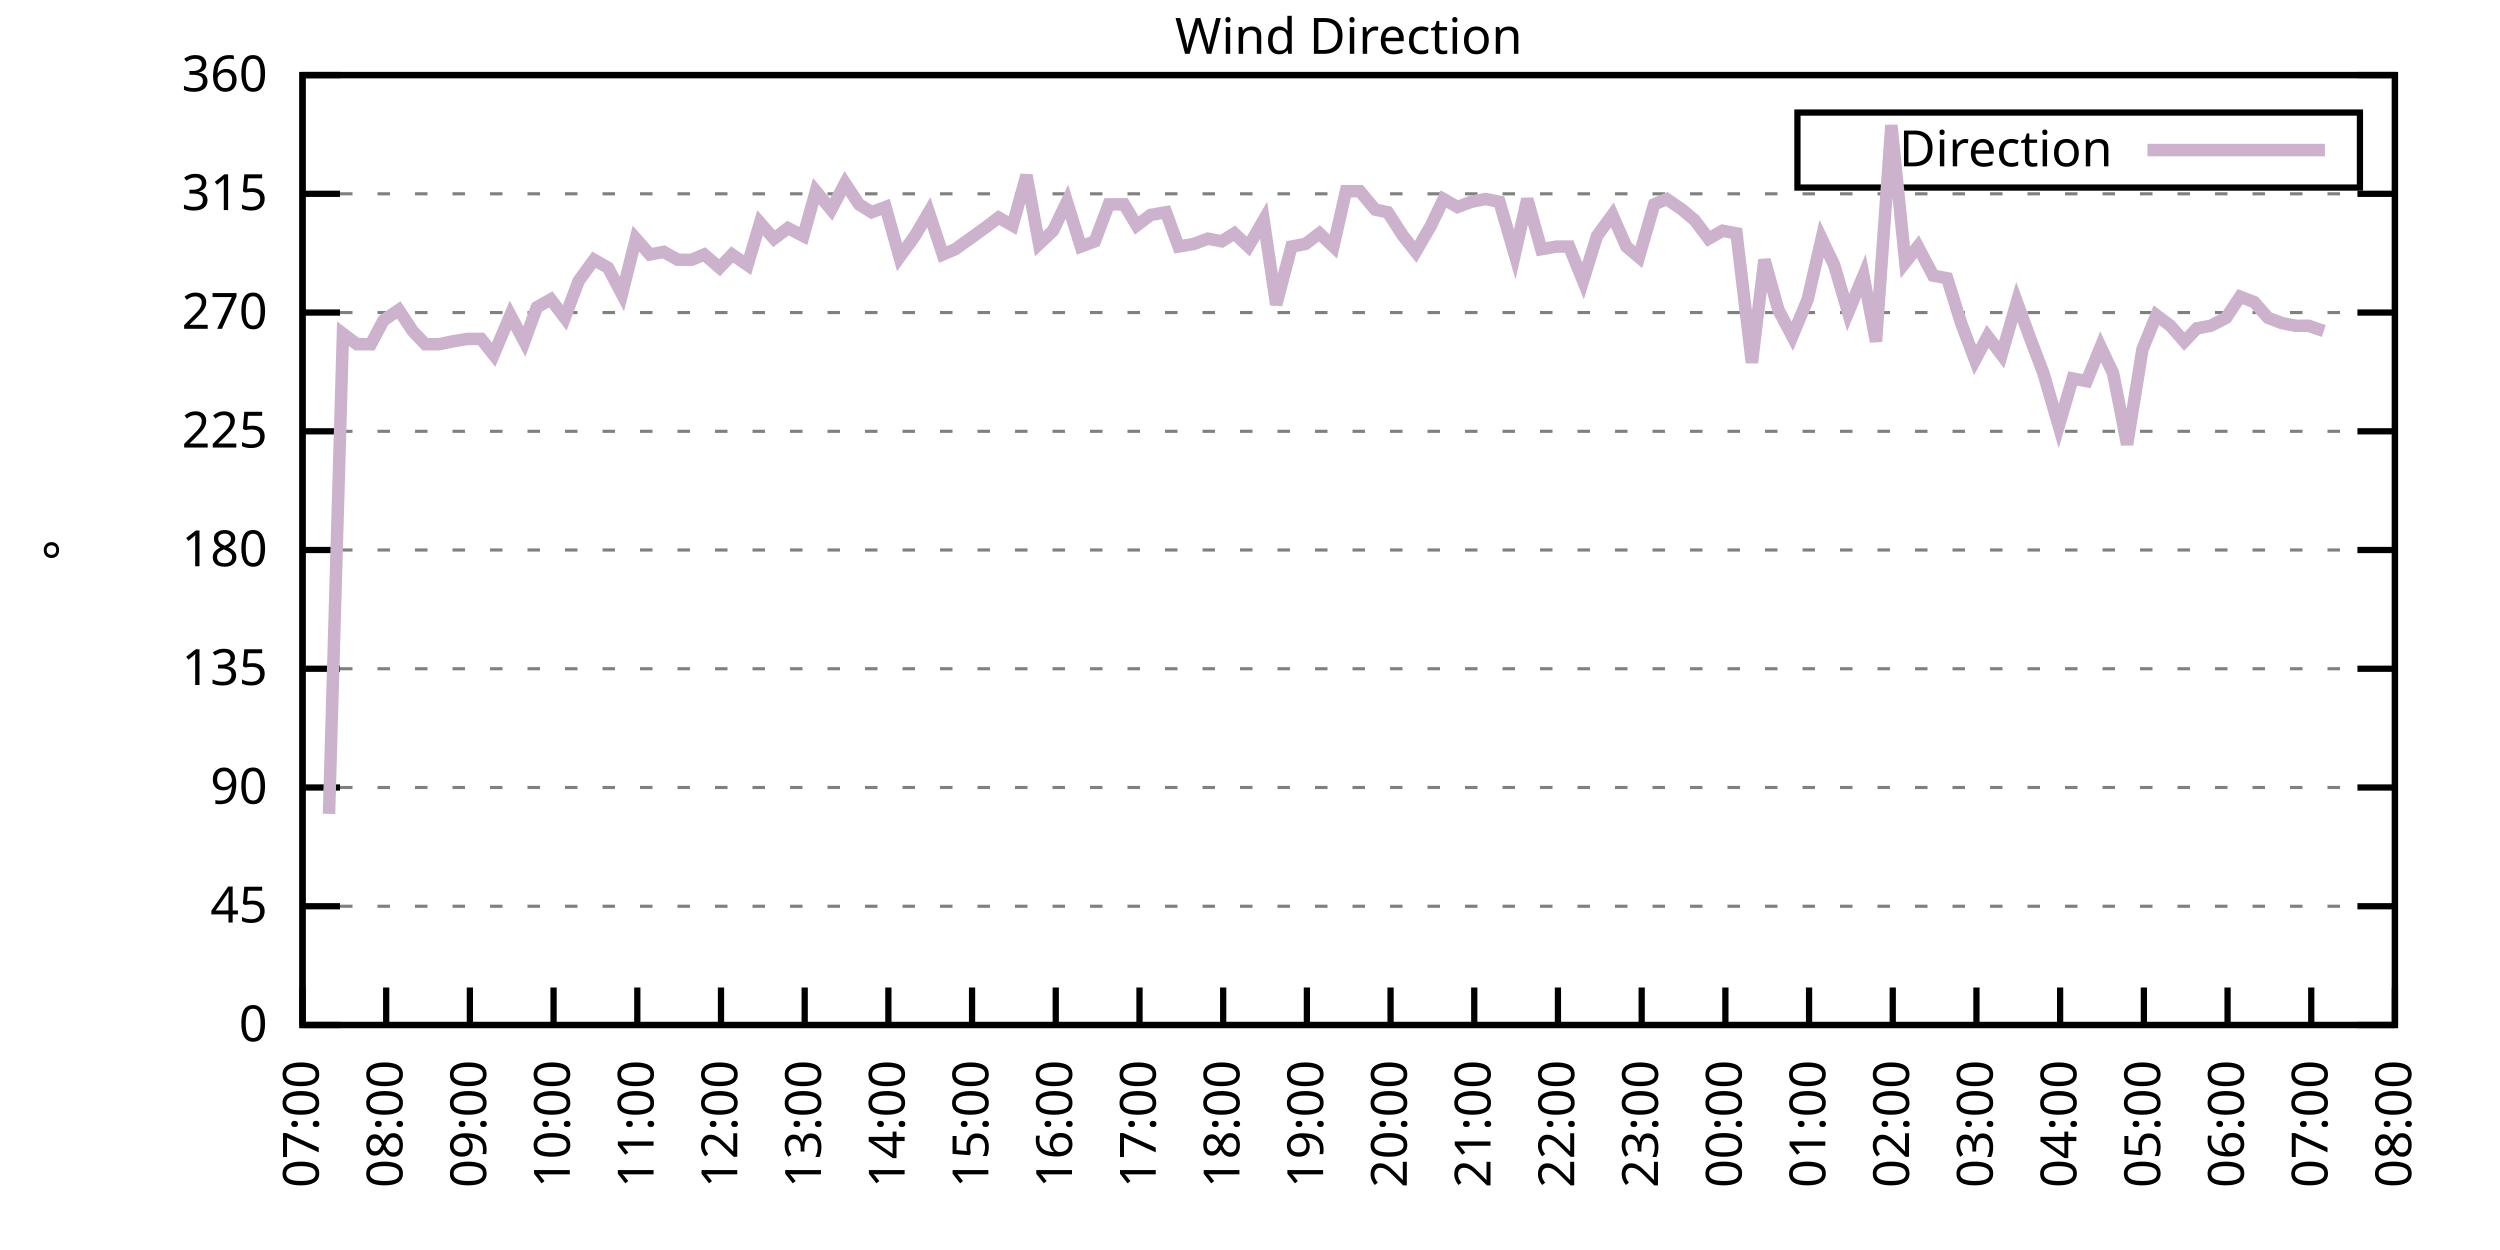
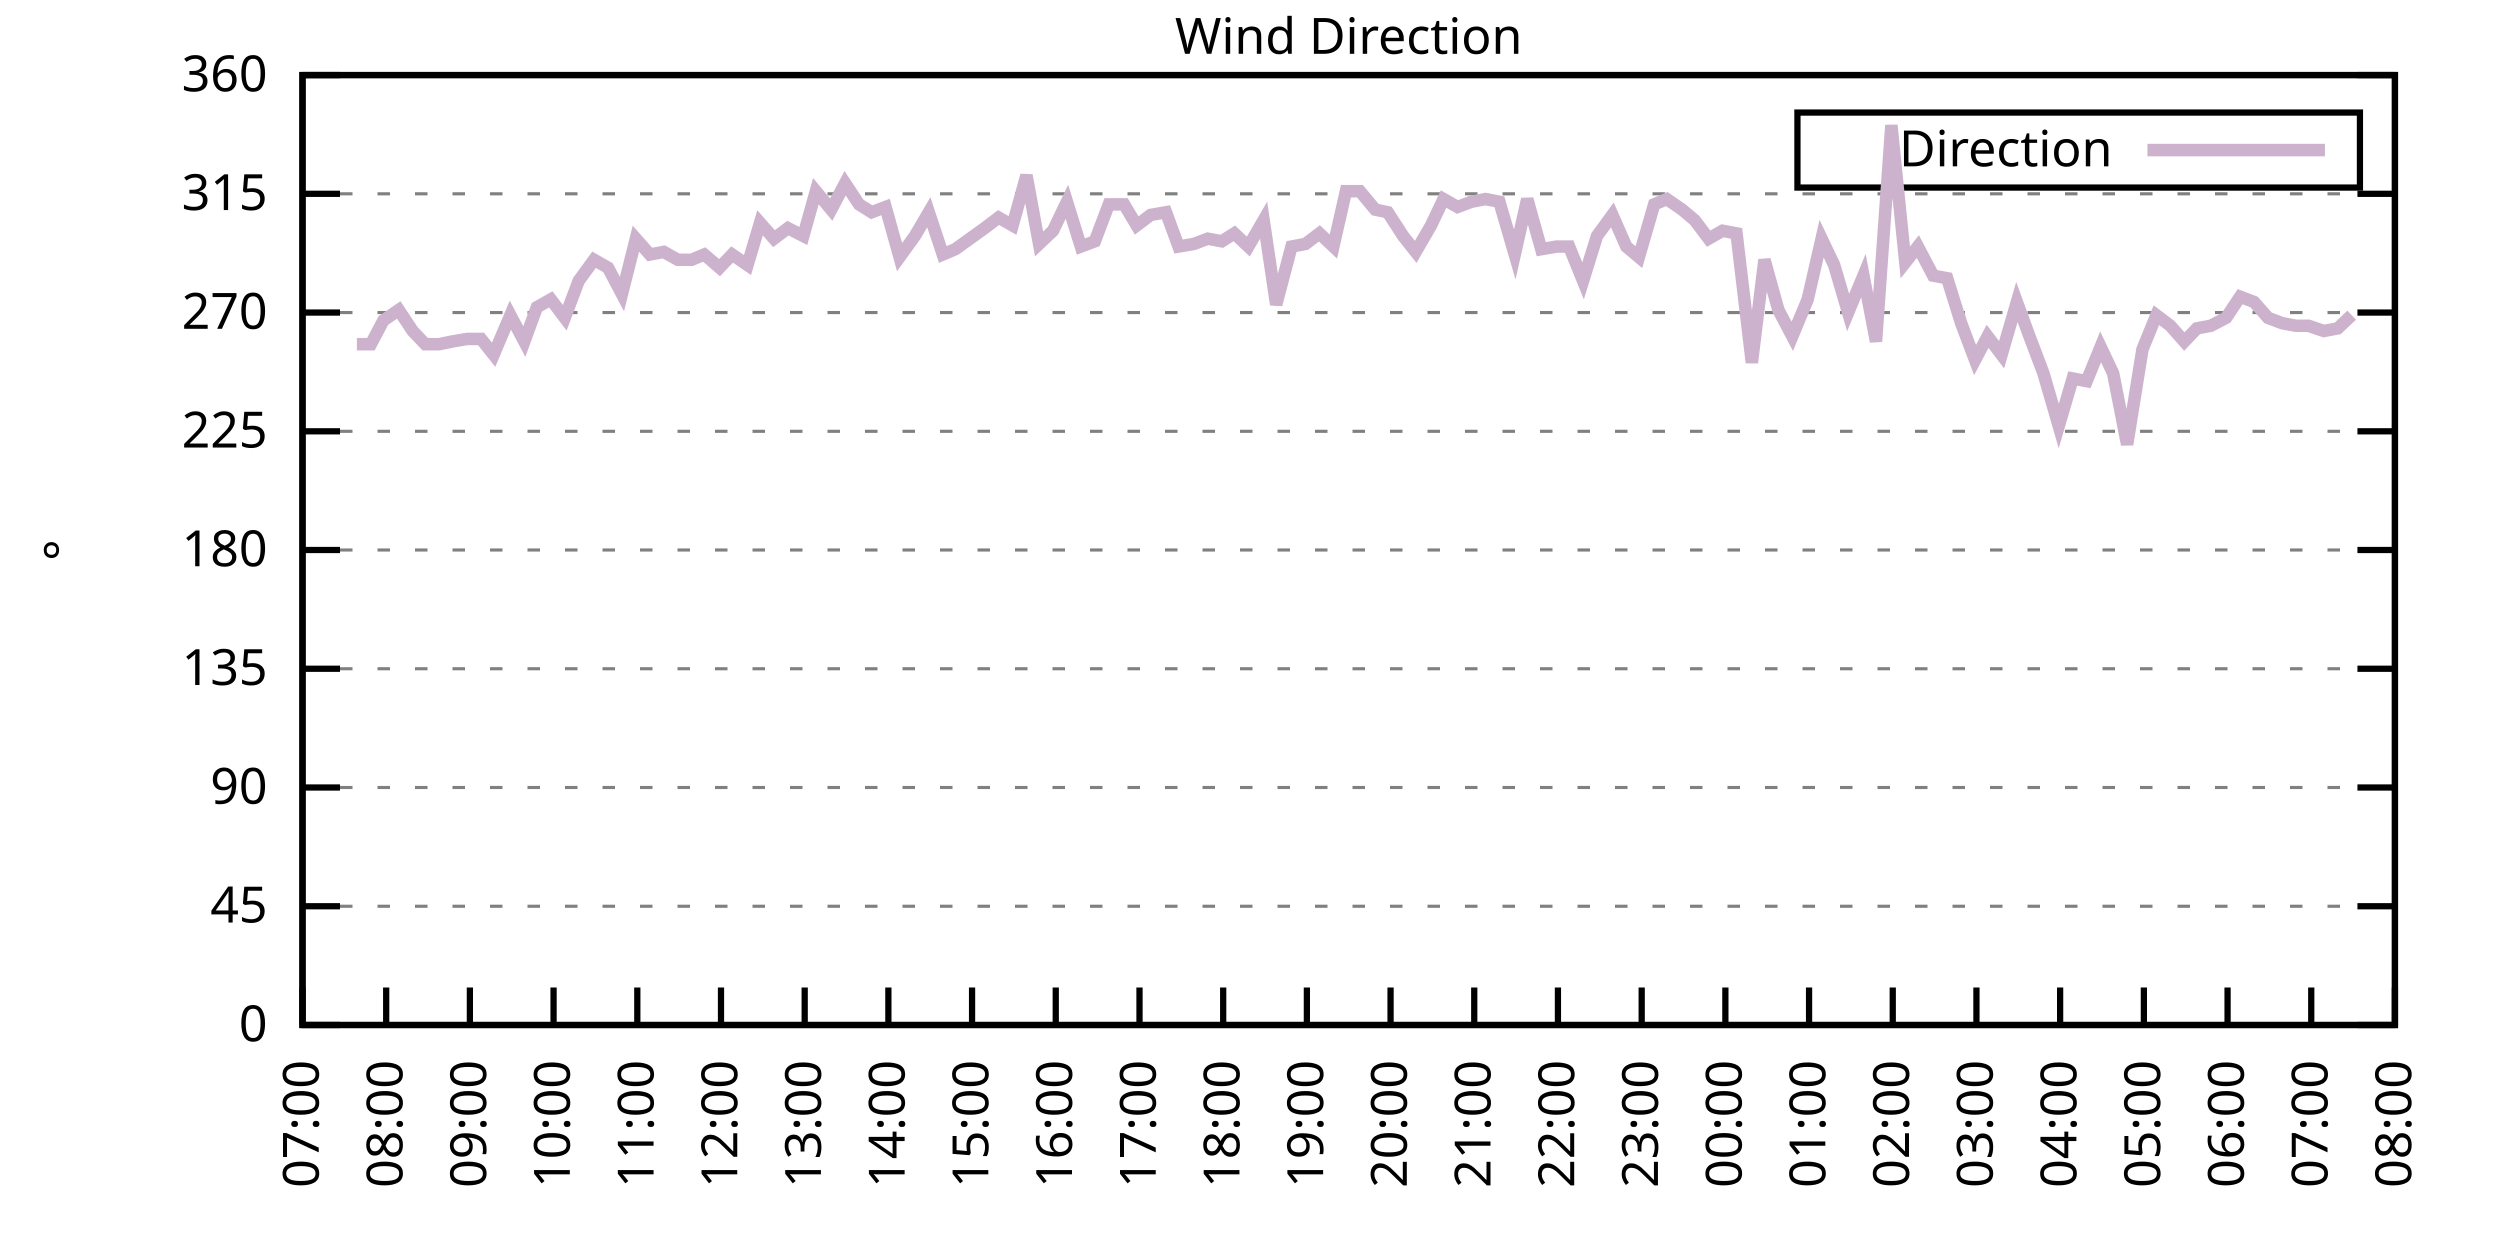
<svg xmlns="http://www.w3.org/2000/svg" xmlns:xlink="http://www.w3.org/1999/xlink" width="400" height="200" viewBox="0 0 400 200">
  <g id="gnuplot_canvas">
    <rect x="0" y="0" width="400" height="200" fill="none" />
    <defs>
      <circle id="gpDot" r="0.5" stroke-width="0.5" stroke="currentColor" />
      <path id="gpPt0" stroke-width="0.333" stroke="currentColor" d="M-1,0 h2 M0,-1 v2" />
      <path id="gpPt1" stroke-width="0.333" stroke="currentColor" d="M-1,-1 L1,1 M1,-1 L-1,1" />
      <path id="gpPt2" stroke-width="0.333" stroke="currentColor" d="M-1,0 L1,0 M0,-1 L0,1 M-1,-1 L1,1 M-1,1 L1,-1" />
      <rect id="gpPt3" stroke-width="0.333" stroke="currentColor" x="-1" y="-1" width="2" height="2" />
      <rect id="gpPt4" stroke-width="0.333" stroke="currentColor" fill="currentColor" x="-1" y="-1" width="2" height="2" />
      <circle id="gpPt5" stroke-width="0.333" stroke="currentColor" cx="0" cy="0" r="1" />
      <use xlink:href="#gpPt5" id="gpPt6" fill="currentColor" stroke="none" />
      <path id="gpPt7" stroke-width="0.333" stroke="currentColor" d="M0,-1.33 L-1.33,0.67 L1.33,0.67 z" />
      <use xlink:href="#gpPt7" id="gpPt8" fill="currentColor" stroke="none" />
      <use xlink:href="#gpPt7" id="gpPt9" stroke="currentColor" transform="rotate(180)" />
      <use xlink:href="#gpPt9" id="gpPt10" fill="currentColor" stroke="none" />
      <use xlink:href="#gpPt3" id="gpPt11" stroke="currentColor" transform="rotate(45)" />
      <use xlink:href="#gpPt11" id="gpPt12" fill="currentColor" stroke="none" />
      <path id="gpPt13" stroke-width="0.333" stroke="currentColor" d="M0,1.330 L1.265,0.411 L0.782,-1.067 L-0.782,-1.076 L-1.265,0.411 z" />
      <use xlink:href="#gpPt13" id="gpPt14" fill="currentColor" stroke="none" />
      <filter id="textbox" filterUnits="objectBoundingBox" x="0" y="0" height="1" width="1">
        <feFlood flood-color="white" flood-opacity="1" result="bgnd" />
        <feComposite in="SourceGraphic" in2="bgnd" operator="atop" />
      </filter>
      <filter id="greybox" filterUnits="objectBoundingBox" x="0" y="0" height="1" width="1">
        <feFlood flood-color="lightgrey" flood-opacity="1" result="grey" />
        <feComposite in="SourceGraphic" in2="grey" operator="atop" />
      </filter>
    </defs>
    <g fill="none" color="white" stroke="currentColor" stroke-width="1.00" stroke-linecap="butt" stroke-linejoin="miter">
</g>
    <g fill="none" color="black" stroke="currentColor" stroke-width="1.00" stroke-linecap="butt" stroke-linejoin="miter">
      <g stroke="none" shape-rendering="crispEdges">
        <polygon fill="rgb(255, 255, 255)" points="48.40,164.00 383.18,164.00 383.18,12.02 48.40,12.02 " />
      </g>
    </g>
    <g fill="none" color="black" stroke="currentColor" stroke-width="1.00" stroke-linecap="butt" stroke-linejoin="miter">
</g>
    <g fill="none" color="black" stroke="black" stroke-width="0.50" stroke-linecap="butt" stroke-linejoin="miter">
</g>
    <g fill="none" color="gray" stroke="currentColor" stroke-width="0.50" stroke-linecap="butt" stroke-linejoin="miter">
      <path stroke="gray" stroke-dasharray="2,4" class="gridline" d="M48.40,164.00 L383.19,164.00  " />
    </g>
    <g fill="none" color="gray" stroke="gray" stroke-width="1.00" stroke-linecap="butt" stroke-linejoin="miter">
</g>
    <g fill="none" color="black" stroke="currentColor" stroke-width="1.00" stroke-linecap="butt" stroke-linejoin="miter">
      <path stroke="black" d="M48.40,164.00 L54.40,164.00 M383.19,164.00 L377.19,164.00  " />
      <g transform="translate(42.80,166.60)" stroke="none" fill="black" font-family="Sans" font-size="8.00" text-anchor="end">
        <text>
          <tspan font-family="Sans"> 0</tspan>
        </text>
      </g>
    </g>
    <g fill="none" color="black" stroke="currentColor" stroke-width="1.00" stroke-linecap="butt" stroke-linejoin="miter">
</g>
    <g fill="none" color="black" stroke="black" stroke-width="0.50" stroke-linecap="butt" stroke-linejoin="miter">
</g>
    <g fill="none" color="gray" stroke="currentColor" stroke-width="0.50" stroke-linecap="butt" stroke-linejoin="miter">
      <path stroke="gray" stroke-dasharray="2,4" class="gridline" d="M48.40,145.00 L383.19,145.00  " />
    </g>
    <g fill="none" color="gray" stroke="gray" stroke-width="1.00" stroke-linecap="butt" stroke-linejoin="miter">
</g>
    <g fill="none" color="black" stroke="currentColor" stroke-width="1.00" stroke-linecap="butt" stroke-linejoin="miter">
      <path stroke="black" d="M48.40,145.00 L54.40,145.00 M383.19,145.00 L377.19,145.00  " />
      <g transform="translate(42.80,147.60)" stroke="none" fill="black" font-family="Sans" font-size="8.00" text-anchor="end">
        <text>
          <tspan font-family="Sans"> 45</tspan>
        </text>
      </g>
    </g>
    <g fill="none" color="black" stroke="currentColor" stroke-width="1.00" stroke-linecap="butt" stroke-linejoin="miter">
</g>
    <g fill="none" color="black" stroke="black" stroke-width="0.50" stroke-linecap="butt" stroke-linejoin="miter">
</g>
    <g fill="none" color="gray" stroke="currentColor" stroke-width="0.50" stroke-linecap="butt" stroke-linejoin="miter">
      <path stroke="gray" stroke-dasharray="2,4" class="gridline" d="M48.40,126.00 L383.19,126.00  " />
    </g>
    <g fill="none" color="gray" stroke="gray" stroke-width="1.00" stroke-linecap="butt" stroke-linejoin="miter">
</g>
    <g fill="none" color="black" stroke="currentColor" stroke-width="1.00" stroke-linecap="butt" stroke-linejoin="miter">
      <path stroke="black" d="M48.40,126.00 L54.40,126.00 M383.19,126.00 L377.19,126.00  " />
      <g transform="translate(42.80,128.60)" stroke="none" fill="black" font-family="Sans" font-size="8.00" text-anchor="end">
        <text>
          <tspan font-family="Sans"> 90</tspan>
        </text>
      </g>
    </g>
    <g fill="none" color="black" stroke="currentColor" stroke-width="1.00" stroke-linecap="butt" stroke-linejoin="miter">
</g>
    <g fill="none" color="black" stroke="black" stroke-width="0.50" stroke-linecap="butt" stroke-linejoin="miter">
</g>
    <g fill="none" color="gray" stroke="currentColor" stroke-width="0.50" stroke-linecap="butt" stroke-linejoin="miter">
      <path stroke="gray" stroke-dasharray="2,4" class="gridline" d="M48.40,107.00 L383.19,107.00  " />
    </g>
    <g fill="none" color="gray" stroke="gray" stroke-width="1.00" stroke-linecap="butt" stroke-linejoin="miter">
</g>
    <g fill="none" color="black" stroke="currentColor" stroke-width="1.00" stroke-linecap="butt" stroke-linejoin="miter">
      <path stroke="black" d="M48.40,107.00 L54.40,107.00 M383.19,107.00 L377.19,107.00  " />
      <g transform="translate(42.80,109.60)" stroke="none" fill="black" font-family="Sans" font-size="8.00" text-anchor="end">
        <text>
          <tspan font-family="Sans"> 135</tspan>
        </text>
      </g>
    </g>
    <g fill="none" color="black" stroke="currentColor" stroke-width="1.00" stroke-linecap="butt" stroke-linejoin="miter">
</g>
    <g fill="none" color="black" stroke="black" stroke-width="0.50" stroke-linecap="butt" stroke-linejoin="miter">
</g>
    <g fill="none" color="gray" stroke="currentColor" stroke-width="0.50" stroke-linecap="butt" stroke-linejoin="miter">
      <path stroke="gray" stroke-dasharray="2,4" class="gridline" d="M48.40,88.00 L383.19,88.00  " />
    </g>
    <g fill="none" color="gray" stroke="gray" stroke-width="1.00" stroke-linecap="butt" stroke-linejoin="miter">
</g>
    <g fill="none" color="black" stroke="currentColor" stroke-width="1.00" stroke-linecap="butt" stroke-linejoin="miter">
      <path stroke="black" d="M48.40,88.00 L54.40,88.00 M383.19,88.00 L377.19,88.00  " />
      <g transform="translate(42.80,90.60)" stroke="none" fill="black" font-family="Sans" font-size="8.00" text-anchor="end">
        <text>
          <tspan font-family="Sans"> 180</tspan>
        </text>
      </g>
    </g>
    <g fill="none" color="black" stroke="currentColor" stroke-width="1.00" stroke-linecap="butt" stroke-linejoin="miter">
</g>
    <g fill="none" color="black" stroke="black" stroke-width="0.50" stroke-linecap="butt" stroke-linejoin="miter">
</g>
    <g fill="none" color="gray" stroke="currentColor" stroke-width="0.50" stroke-linecap="butt" stroke-linejoin="miter">
      <path stroke="gray" stroke-dasharray="2,4" class="gridline" d="M48.40,69.01 L383.19,69.01  " />
    </g>
    <g fill="none" color="gray" stroke="gray" stroke-width="1.00" stroke-linecap="butt" stroke-linejoin="miter">
</g>
    <g fill="none" color="black" stroke="currentColor" stroke-width="1.00" stroke-linecap="butt" stroke-linejoin="miter">
      <path stroke="black" d="M48.40,69.01 L54.40,69.01 M383.19,69.01 L377.19,69.01  " />
      <g transform="translate(42.80,71.61)" stroke="none" fill="black" font-family="Sans" font-size="8.00" text-anchor="end">
        <text>
          <tspan font-family="Sans"> 225</tspan>
        </text>
      </g>
    </g>
    <g fill="none" color="black" stroke="currentColor" stroke-width="1.00" stroke-linecap="butt" stroke-linejoin="miter">
</g>
    <g fill="none" color="black" stroke="black" stroke-width="0.50" stroke-linecap="butt" stroke-linejoin="miter">
</g>
    <g fill="none" color="gray" stroke="currentColor" stroke-width="0.50" stroke-linecap="butt" stroke-linejoin="miter">
      <path stroke="gray" stroke-dasharray="2,4" class="gridline" d="M48.40,50.01 L383.19,50.01  " />
    </g>
    <g fill="none" color="gray" stroke="gray" stroke-width="1.00" stroke-linecap="butt" stroke-linejoin="miter">
</g>
    <g fill="none" color="black" stroke="currentColor" stroke-width="1.00" stroke-linecap="butt" stroke-linejoin="miter">
      <path stroke="black" d="M48.40,50.01 L54.40,50.01 M383.19,50.01 L377.19,50.01  " />
      <g transform="translate(42.80,52.61)" stroke="none" fill="black" font-family="Sans" font-size="8.00" text-anchor="end">
        <text>
          <tspan font-family="Sans"> 270</tspan>
        </text>
      </g>
    </g>
    <g fill="none" color="black" stroke="currentColor" stroke-width="1.00" stroke-linecap="butt" stroke-linejoin="miter">
</g>
    <g fill="none" color="black" stroke="black" stroke-width="0.50" stroke-linecap="butt" stroke-linejoin="miter">
</g>
    <g fill="none" color="gray" stroke="currentColor" stroke-width="0.50" stroke-linecap="butt" stroke-linejoin="miter">
      <path stroke="gray" stroke-dasharray="2,4" class="gridline" d="M48.40,31.01 L383.19,31.01  " />
    </g>
    <g fill="none" color="gray" stroke="gray" stroke-width="1.00" stroke-linecap="butt" stroke-linejoin="miter">
</g>
    <g fill="none" color="black" stroke="currentColor" stroke-width="1.00" stroke-linecap="butt" stroke-linejoin="miter">
      <path stroke="black" d="M48.40,31.01 L54.40,31.01 M383.19,31.01 L377.19,31.01  " />
      <g transform="translate(42.80,33.61)" stroke="none" fill="black" font-family="Sans" font-size="8.00" text-anchor="end">
        <text>
          <tspan font-family="Sans"> 315</tspan>
        </text>
      </g>
    </g>
    <g fill="none" color="black" stroke="currentColor" stroke-width="1.00" stroke-linecap="butt" stroke-linejoin="miter">
</g>
    <g fill="none" color="black" stroke="black" stroke-width="0.50" stroke-linecap="butt" stroke-linejoin="miter">
</g>
    <g fill="none" color="gray" stroke="currentColor" stroke-width="0.50" stroke-linecap="butt" stroke-linejoin="miter">
      <path stroke="gray" stroke-dasharray="2,4" class="gridline" d="M48.40,12.01 L383.19,12.01  " />
    </g>
    <g fill="none" color="gray" stroke="gray" stroke-width="1.00" stroke-linecap="butt" stroke-linejoin="miter">
</g>
    <g fill="none" color="black" stroke="currentColor" stroke-width="1.00" stroke-linecap="butt" stroke-linejoin="miter">
      <path stroke="black" d="M48.40,12.01 L54.40,12.01 M383.19,12.01 L377.19,12.01  " />
      <g transform="translate(42.80,14.61)" stroke="none" fill="black" font-family="Sans" font-size="8.00" text-anchor="end">
        <text>
          <tspan font-family="Sans"> 360</tspan>
        </text>
      </g>
    </g>
    <g fill="none" color="black" stroke="currentColor" stroke-width="1.00" stroke-linecap="butt" stroke-linejoin="miter">
      <path stroke="black" d="M48.40,164.00 L48.40,158.00  " />
      <g transform="translate(51.00,169.60) rotate(270.00)" stroke="none" fill="black" font-family="Sans" font-size="8.00" text-anchor="end">
        <text>
          <tspan font-family="Sans">07:00</tspan>
        </text>
      </g>
    </g>
    <g fill="none" color="black" stroke="currentColor" stroke-width="1.00" stroke-linecap="butt" stroke-linejoin="miter">
      <path stroke="black" d="M61.79,164.00 L61.79,158.00  " />
      <g transform="translate(64.39,169.60) rotate(270.00)" stroke="none" fill="black" font-family="Sans" font-size="8.00" text-anchor="end">
        <text>
          <tspan font-family="Sans">08:00</tspan>
        </text>
      </g>
    </g>
    <g fill="none" color="black" stroke="currentColor" stroke-width="1.00" stroke-linecap="butt" stroke-linejoin="miter">
      <path stroke="black" d="M75.18,164.00 L75.18,158.00  " />
      <g transform="translate(77.78,169.60) rotate(270.00)" stroke="none" fill="black" font-family="Sans" font-size="8.00" text-anchor="end">
        <text>
          <tspan font-family="Sans">09:00</tspan>
        </text>
      </g>
    </g>
    <g fill="none" color="black" stroke="currentColor" stroke-width="1.00" stroke-linecap="butt" stroke-linejoin="miter">
      <path stroke="black" d="M88.57,164.00 L88.57,158.00  " />
      <g transform="translate(91.17,169.60) rotate(270.00)" stroke="none" fill="black" font-family="Sans" font-size="8.00" text-anchor="end">
        <text>
          <tspan font-family="Sans">10:00</tspan>
        </text>
      </g>
    </g>
    <g fill="none" color="black" stroke="currentColor" stroke-width="1.00" stroke-linecap="butt" stroke-linejoin="miter">
      <path stroke="black" d="M101.97,164.00 L101.97,158.00  " />
      <g transform="translate(104.57,169.60) rotate(270.00)" stroke="none" fill="black" font-family="Sans" font-size="8.00" text-anchor="end">
        <text>
          <tspan font-family="Sans">11:00</tspan>
        </text>
      </g>
    </g>
    <g fill="none" color="black" stroke="currentColor" stroke-width="1.00" stroke-linecap="butt" stroke-linejoin="miter">
      <path stroke="black" d="M115.36,164.00 L115.36,158.00  " />
      <g transform="translate(117.96,169.60) rotate(270.00)" stroke="none" fill="black" font-family="Sans" font-size="8.00" text-anchor="end">
        <text>
          <tspan font-family="Sans">12:00</tspan>
        </text>
      </g>
    </g>
    <g fill="none" color="black" stroke="currentColor" stroke-width="1.00" stroke-linecap="butt" stroke-linejoin="miter">
      <path stroke="black" d="M128.75,164.00 L128.75,158.00  " />
      <g transform="translate(131.35,169.60) rotate(270.00)" stroke="none" fill="black" font-family="Sans" font-size="8.00" text-anchor="end">
        <text>
          <tspan font-family="Sans">13:00</tspan>
        </text>
      </g>
    </g>
    <g fill="none" color="black" stroke="currentColor" stroke-width="1.00" stroke-linecap="butt" stroke-linejoin="miter">
      <path stroke="black" d="M142.14,164.00 L142.14,158.00  " />
      <g transform="translate(144.74,169.60) rotate(270.00)" stroke="none" fill="black" font-family="Sans" font-size="8.00" text-anchor="end">
        <text>
          <tspan font-family="Sans">14:00</tspan>
        </text>
      </g>
    </g>
    <g fill="none" color="black" stroke="currentColor" stroke-width="1.00" stroke-linecap="butt" stroke-linejoin="miter">
      <path stroke="black" d="M155.53,164.00 L155.53,158.00  " />
      <g transform="translate(158.13,169.60) rotate(270.00)" stroke="none" fill="black" font-family="Sans" font-size="8.00" text-anchor="end">
        <text>
          <tspan font-family="Sans">15:00</tspan>
        </text>
      </g>
    </g>
    <g fill="none" color="black" stroke="currentColor" stroke-width="1.00" stroke-linecap="butt" stroke-linejoin="miter">
      <path stroke="black" d="M168.92,164.00 L168.92,158.00  " />
      <g transform="translate(171.52,169.60) rotate(270.00)" stroke="none" fill="black" font-family="Sans" font-size="8.00" text-anchor="end">
        <text>
          <tspan font-family="Sans">16:00</tspan>
        </text>
      </g>
    </g>
    <g fill="none" color="black" stroke="currentColor" stroke-width="1.00" stroke-linecap="butt" stroke-linejoin="miter">
      <path stroke="black" d="M182.32,164.00 L182.32,158.00  " />
      <g transform="translate(184.92,169.60) rotate(270.00)" stroke="none" fill="black" font-family="Sans" font-size="8.00" text-anchor="end">
        <text>
          <tspan font-family="Sans">17:00</tspan>
        </text>
      </g>
    </g>
    <g fill="none" color="black" stroke="currentColor" stroke-width="1.00" stroke-linecap="butt" stroke-linejoin="miter">
      <path stroke="black" d="M195.71,164.00 L195.71,158.00  " />
      <g transform="translate(198.31,169.60) rotate(270.00)" stroke="none" fill="black" font-family="Sans" font-size="8.00" text-anchor="end">
        <text>
          <tspan font-family="Sans">18:00</tspan>
        </text>
      </g>
    </g>
    <g fill="none" color="black" stroke="currentColor" stroke-width="1.00" stroke-linecap="butt" stroke-linejoin="miter">
      <path stroke="black" d="M209.10,164.00 L209.10,158.00  " />
      <g transform="translate(211.70,169.60) rotate(270.00)" stroke="none" fill="black" font-family="Sans" font-size="8.00" text-anchor="end">
        <text>
          <tspan font-family="Sans">19:00</tspan>
        </text>
      </g>
    </g>
    <g fill="none" color="black" stroke="currentColor" stroke-width="1.00" stroke-linecap="butt" stroke-linejoin="miter">
      <path stroke="black" d="M222.49,164.00 L222.49,158.00  " />
      <g transform="translate(225.09,169.60) rotate(270.00)" stroke="none" fill="black" font-family="Sans" font-size="8.00" text-anchor="end">
        <text>
          <tspan font-family="Sans">20:00</tspan>
        </text>
      </g>
    </g>
    <g fill="none" color="black" stroke="currentColor" stroke-width="1.00" stroke-linecap="butt" stroke-linejoin="miter">
      <path stroke="black" d="M235.88,164.00 L235.88,158.00  " />
      <g transform="translate(238.48,169.60) rotate(270.00)" stroke="none" fill="black" font-family="Sans" font-size="8.00" text-anchor="end">
        <text>
          <tspan font-family="Sans">21:00</tspan>
        </text>
      </g>
    </g>
    <g fill="none" color="black" stroke="currentColor" stroke-width="1.00" stroke-linecap="butt" stroke-linejoin="miter">
      <path stroke="black" d="M249.27,164.00 L249.27,158.00  " />
      <g transform="translate(251.87,169.60) rotate(270.00)" stroke="none" fill="black" font-family="Sans" font-size="8.00" text-anchor="end">
        <text>
          <tspan font-family="Sans">22:00</tspan>
        </text>
      </g>
    </g>
    <g fill="none" color="black" stroke="currentColor" stroke-width="1.00" stroke-linecap="butt" stroke-linejoin="miter">
      <path stroke="black" d="M262.67,164.00 L262.67,158.00  " />
      <g transform="translate(265.27,169.60) rotate(270.00)" stroke="none" fill="black" font-family="Sans" font-size="8.00" text-anchor="end">
        <text>
          <tspan font-family="Sans">23:00</tspan>
        </text>
      </g>
    </g>
    <g fill="none" color="black" stroke="currentColor" stroke-width="1.00" stroke-linecap="butt" stroke-linejoin="miter">
      <path stroke="black" d="M276.06,164.00 L276.06,158.00  " />
      <g transform="translate(278.66,169.60) rotate(270.00)" stroke="none" fill="black" font-family="Sans" font-size="8.00" text-anchor="end">
        <text>
          <tspan font-family="Sans">00:00</tspan>
        </text>
      </g>
    </g>
    <g fill="none" color="black" stroke="currentColor" stroke-width="1.00" stroke-linecap="butt" stroke-linejoin="miter">
      <path stroke="black" d="M289.45,164.00 L289.45,158.00  " />
      <g transform="translate(292.05,169.60) rotate(270.00)" stroke="none" fill="black" font-family="Sans" font-size="8.00" text-anchor="end">
        <text>
          <tspan font-family="Sans">01:00</tspan>
        </text>
      </g>
    </g>
    <g fill="none" color="black" stroke="currentColor" stroke-width="1.00" stroke-linecap="butt" stroke-linejoin="miter">
      <path stroke="black" d="M302.84,164.00 L302.84,158.00  " />
      <g transform="translate(305.44,169.60) rotate(270.00)" stroke="none" fill="black" font-family="Sans" font-size="8.00" text-anchor="end">
        <text>
          <tspan font-family="Sans">02:00</tspan>
        </text>
      </g>
    </g>
    <g fill="none" color="black" stroke="currentColor" stroke-width="1.00" stroke-linecap="butt" stroke-linejoin="miter">
      <path stroke="black" d="M316.23,164.00 L316.23,158.00  " />
      <g transform="translate(318.83,169.60) rotate(270.00)" stroke="none" fill="black" font-family="Sans" font-size="8.00" text-anchor="end">
        <text>
          <tspan font-family="Sans">03:00</tspan>
        </text>
      </g>
    </g>
    <g fill="none" color="black" stroke="currentColor" stroke-width="1.00" stroke-linecap="butt" stroke-linejoin="miter">
      <path stroke="black" d="M329.62,164.00 L329.62,158.00  " />
      <g transform="translate(332.22,169.60) rotate(270.00)" stroke="none" fill="black" font-family="Sans" font-size="8.00" text-anchor="end">
        <text>
          <tspan font-family="Sans">04:00</tspan>
        </text>
      </g>
    </g>
    <g fill="none" color="black" stroke="currentColor" stroke-width="1.00" stroke-linecap="butt" stroke-linejoin="miter">
      <path stroke="black" d="M343.02,164.00 L343.02,158.00  " />
      <g transform="translate(345.62,169.60) rotate(270.00)" stroke="none" fill="black" font-family="Sans" font-size="8.00" text-anchor="end">
        <text>
          <tspan font-family="Sans">05:00</tspan>
        </text>
      </g>
    </g>
    <g fill="none" color="black" stroke="currentColor" stroke-width="1.00" stroke-linecap="butt" stroke-linejoin="miter">
      <path stroke="black" d="M356.41,164.00 L356.41,158.00  " />
      <g transform="translate(359.01,169.60) rotate(270.00)" stroke="none" fill="black" font-family="Sans" font-size="8.00" text-anchor="end">
        <text>
          <tspan font-family="Sans">06:00</tspan>
        </text>
      </g>
    </g>
    <g fill="none" color="black" stroke="currentColor" stroke-width="1.00" stroke-linecap="butt" stroke-linejoin="miter">
      <path stroke="black" d="M369.80,164.00 L369.80,158.00  " />
      <g transform="translate(372.40,169.60) rotate(270.00)" stroke="none" fill="black" font-family="Sans" font-size="8.00" text-anchor="end">
        <text>
          <tspan font-family="Sans">07:00</tspan>
        </text>
      </g>
    </g>
    <g fill="none" color="black" stroke="currentColor" stroke-width="1.00" stroke-linecap="butt" stroke-linejoin="miter">
      <path stroke="black" d="M383.19,164.00 L383.19,158.00  " />
      <g transform="translate(385.79,169.60) rotate(270.00)" stroke="none" fill="black" font-family="Sans" font-size="8.00" text-anchor="end">
        <text>
          <tspan font-family="Sans">08:00</tspan>
        </text>
      </g>
    </g>
    <g fill="none" color="black" stroke="currentColor" stroke-width="1.00" stroke-linecap="butt" stroke-linejoin="miter">
</g>
    <g fill="none" color="black" stroke="currentColor" stroke-width="1.00" stroke-linecap="butt" stroke-linejoin="miter">
      <path stroke="black" d="M48.40,12.01 L48.40,164.00 L383.19,164.00 L383.19,12.01 L48.40,12.01 Z  " />
    </g>
    <g fill="none" color="black" stroke="currentColor" stroke-width="1.00" stroke-linecap="butt" stroke-linejoin="miter">
</g>
    <g fill="none" color="black" stroke="currentColor" stroke-width="1.00" stroke-linecap="butt" stroke-linejoin="miter">
      <path stroke="black" d="M287.59,30.01 L287.59,18.01 L377.59,18.01 L377.59,30.01 L287.59,30.01 Z  " />
    </g>
    <g id="Wind_direction_plot_1">
      <g fill="none" color="white" stroke="black" stroke-width="2.00" stroke-linecap="butt" stroke-linejoin="miter">
</g>
      <g fill="none" color="black" stroke="currentColor" stroke-width="2.00" stroke-linecap="butt" stroke-linejoin="miter">
        <g transform="translate(337.99,26.61)" stroke="none" fill="black" font-family="Sans" font-size="8.00" text-anchor="end">
          <text>
            <tspan font-family="Sans">Direction</tspan>
          </text>
        </g>
      </g>
      <g fill="none" color="black" stroke="currentColor" stroke-width="2.00" stroke-linecap="butt" stroke-linejoin="miter">
-         <path stroke="rgb(204, 178, 204)" d="M343.59,24.01 L371.99,24.01 M52.64,130.22 L54.87,53.39 L57.10,55.07 L59.34,55.07 L61.35,51.27 L63.80,49.59   L66.03,52.96 L68.04,55.07 L70.27,55.07 L72.28,54.65 L74.74,54.23 L76.97,54.23 L78.98,56.76 L81.66,50.43   L83.89,54.65 L85.90,49.16 L88.13,47.90 L90.36,50.85 L92.59,44.94 L95.05,41.56 L97.28,42.83 L99.51,47.05   L101.74,38.19 L103.98,40.72 L106.21,40.30 L108.44,41.56 L110.67,41.56 L112.68,40.72 L115.13,42.83 L117.14,40.72   L119.60,42.41 L121.61,35.65 L123.84,38.19 L126.07,36.50 L128.53,37.76 L130.54,30.59 L132.99,33.54 L135.22,29.32   L137.45,32.70 L139.46,33.96 L141.69,33.12 L143.93,41.14 L146.38,37.76 L148.61,33.96 L150.85,40.72 L152.85,39.87   L157.54,36.50 L159.77,34.81 L162.01,36.08 L164.24,28.05 L166.25,39.03 L168.48,36.92 L170.71,32.28 L172.94,39.45   L175.17,38.61 L177.41,32.70 L179.86,32.70 L181.87,36.08 L184.10,34.39 L186.56,33.96 L188.57,39.45 L191.02,39.03   L193.25,38.19 L195.48,38.61 L197.49,37.34 L199.73,39.45 L202.18,35.23 L204.19,48.74 L206.64,39.45 L208.88,39.03   L211.11,37.34 L213.34,39.45 L215.35,30.59 L217.58,30.59 L220.04,33.54 L222.04,33.96 L224.50,37.76 L226.51,40.30   L228.96,36.08 L230.97,31.85 L233.20,33.12 L235.44,32.28 L237.67,31.85 L239.90,32.28 L242.36,40.72 L244.36,31.85   L246.60,39.87 L249.05,39.45 L251.06,39.45 L253.29,44.94 L255.52,37.76 L257.98,34.39 L260.21,39.45 L262.22,41.14   L264.67,32.70 L266.68,31.85 L269.14,33.54 L271.15,35.23 L273.38,38.19 L275.61,36.92 L277.84,37.34 L280.30,58.03   L282.31,41.56 L284.54,49.59 L286.77,53.81 L289.23,47.90 L291.46,38.19 L293.47,42.41 L295.70,50.01 L298.15,44.10   L300.16,54.65 L302.62,20.03 L304.85,41.99 L306.86,39.45 L309.31,44.10 L311.54,44.52 L313.78,51.70 L316.01,57.61   L318.02,53.81 L320.25,56.76 L322.70,48.32 L324.71,53.81 L326.95,59.72 L329.40,68.16 L331.63,60.56 L333.86,60.98   L336.10,55.50 L338.10,59.72 L340.34,71.12 L342.79,55.92 L345.02,50.43 L347.26,52.12 L349.49,54.65 L351.50,52.54   L353.73,52.12 L356.18,50.85 L358.42,47.47 L360.65,48.32 L362.88,50.85 L365.11,51.70 L367.34,52.12 L369.35,52.12   L371.81,52.96  " />
+         <path stroke="rgb(204, 178, 204)" d="M343.59,24.01 L371.99,24.01 M57.10,55.07 L59.34,55.07 L61.35,51.27 L63.80,49.59 L66.03,52.96 L68.04,55.07   L70.27,55.07 L72.28,54.65 L74.74,54.23 L76.97,54.23 L78.98,56.76 L81.66,50.43 L83.89,54.65 L85.90,49.16   L88.13,47.90 L90.36,50.85 L92.59,44.94 L95.05,41.56 L97.28,42.83 L99.51,47.05 L101.74,38.19 L103.98,40.72   L106.21,40.30 L108.44,41.56 L110.67,41.56 L112.68,40.72 L115.13,42.83 L117.14,40.72 L119.60,42.41 L121.61,35.65   L123.84,38.19 L126.07,36.50 L128.53,37.76 L130.54,30.59 L132.99,33.54 L135.22,29.32 L137.45,32.70 L139.46,33.96   L141.69,33.12 L143.93,41.14 L146.38,37.76 L148.61,33.96 L150.85,40.72 L152.85,39.87 L157.54,36.50 L159.77,34.81   L162.01,36.08 L164.24,28.05 L166.25,39.03 L168.48,36.92 L170.71,32.28 L172.94,39.45 L175.17,38.61 L177.41,32.70   L179.86,32.70 L181.87,36.08 L184.10,34.39 L186.56,33.96 L188.57,39.45 L191.02,39.03 L193.25,38.19 L195.48,38.61   L197.49,37.34 L199.73,39.45 L202.18,35.23 L204.19,48.74 L206.64,39.45 L208.88,39.03 L211.11,37.34 L213.34,39.45   L215.35,30.59 L217.58,30.59 L220.04,33.54 L222.04,33.96 L224.50,37.76 L226.51,40.30 L228.96,36.08 L230.97,31.85   L233.20,33.12 L235.44,32.28 L237.67,31.85 L239.90,32.28 L242.36,40.72 L244.36,31.85 L246.60,39.87 L249.05,39.45   L251.06,39.45 L253.29,44.94 L255.52,37.76 L257.98,34.39 L260.21,39.45 L262.22,41.14 L264.67,32.70 L266.68,31.85   L269.14,33.54 L271.15,35.23 L273.38,38.19 L275.61,36.92 L277.84,37.34 L280.30,58.03 L282.31,41.56 L284.54,49.59   L286.77,53.81 L289.23,47.90 L291.46,38.19 L293.47,42.41 L295.70,50.01 L298.15,44.10 L300.16,54.65 L302.62,20.03   L304.85,41.99 L306.86,39.45 L309.31,44.10 L311.54,44.52 L313.78,51.70 L316.01,57.61 L318.02,53.81 L320.25,56.76   L322.70,48.32 L324.71,53.81 L326.95,59.72 L329.40,68.16 L331.63,60.56 L333.86,60.98 L336.10,55.50 L338.10,59.72   L340.34,71.12 L342.79,55.92 L345.02,50.43 L347.26,52.12 L349.49,54.65 L351.50,52.54 L353.73,52.12 L356.18,50.85   L358.42,47.47 L360.65,48.32 L362.88,50.85 L365.11,51.70 L367.34,52.12 L369.35,52.12 L371.81,52.96 L374.04,52.54   L376.27,50.43  " />
      </g>
    </g>
    <g fill="none" color="black" stroke="currentColor" stroke-width="2.00" stroke-linecap="butt" stroke-linejoin="miter">
</g>
    <g fill="none" color="black" stroke="black" stroke-width="1.00" stroke-linecap="butt" stroke-linejoin="miter">
</g>
    <g fill="none" color="black" stroke="currentColor" stroke-width="1.00" stroke-linecap="butt" stroke-linejoin="miter">
      <path stroke="black" d="M48.40,12.01 L48.40,164.00 L383.19,164.00 L383.19,12.01 L48.40,12.01 Z  " />
      <g transform="translate(12.80,88.01) rotate(270.00)" stroke="none" fill="black" font-family="Sans" font-size="8.00" text-anchor="middle">
        <text>
          <tspan font-family="Sans">°</tspan>
        </text>
      </g>
    </g>
    <g fill="none" color="black" stroke="currentColor" stroke-width="1.00" stroke-linecap="butt" stroke-linejoin="miter">
</g>
    <g fill="none" color="black" stroke="currentColor" stroke-width="1.00" stroke-linecap="butt" stroke-linejoin="miter">
      <g transform="translate(215.79,8.61)" stroke="none" fill="black" font-family="Sans" font-size="8.00" text-anchor="middle">
        <text>
          <tspan font-family="Sans">Wind Direction</tspan>
        </text>
      </g>
    </g>
    <g fill="none" color="black" stroke="currentColor" stroke-width="1.00" stroke-linecap="butt" stroke-linejoin="miter">
</g>
  </g>
</svg>
